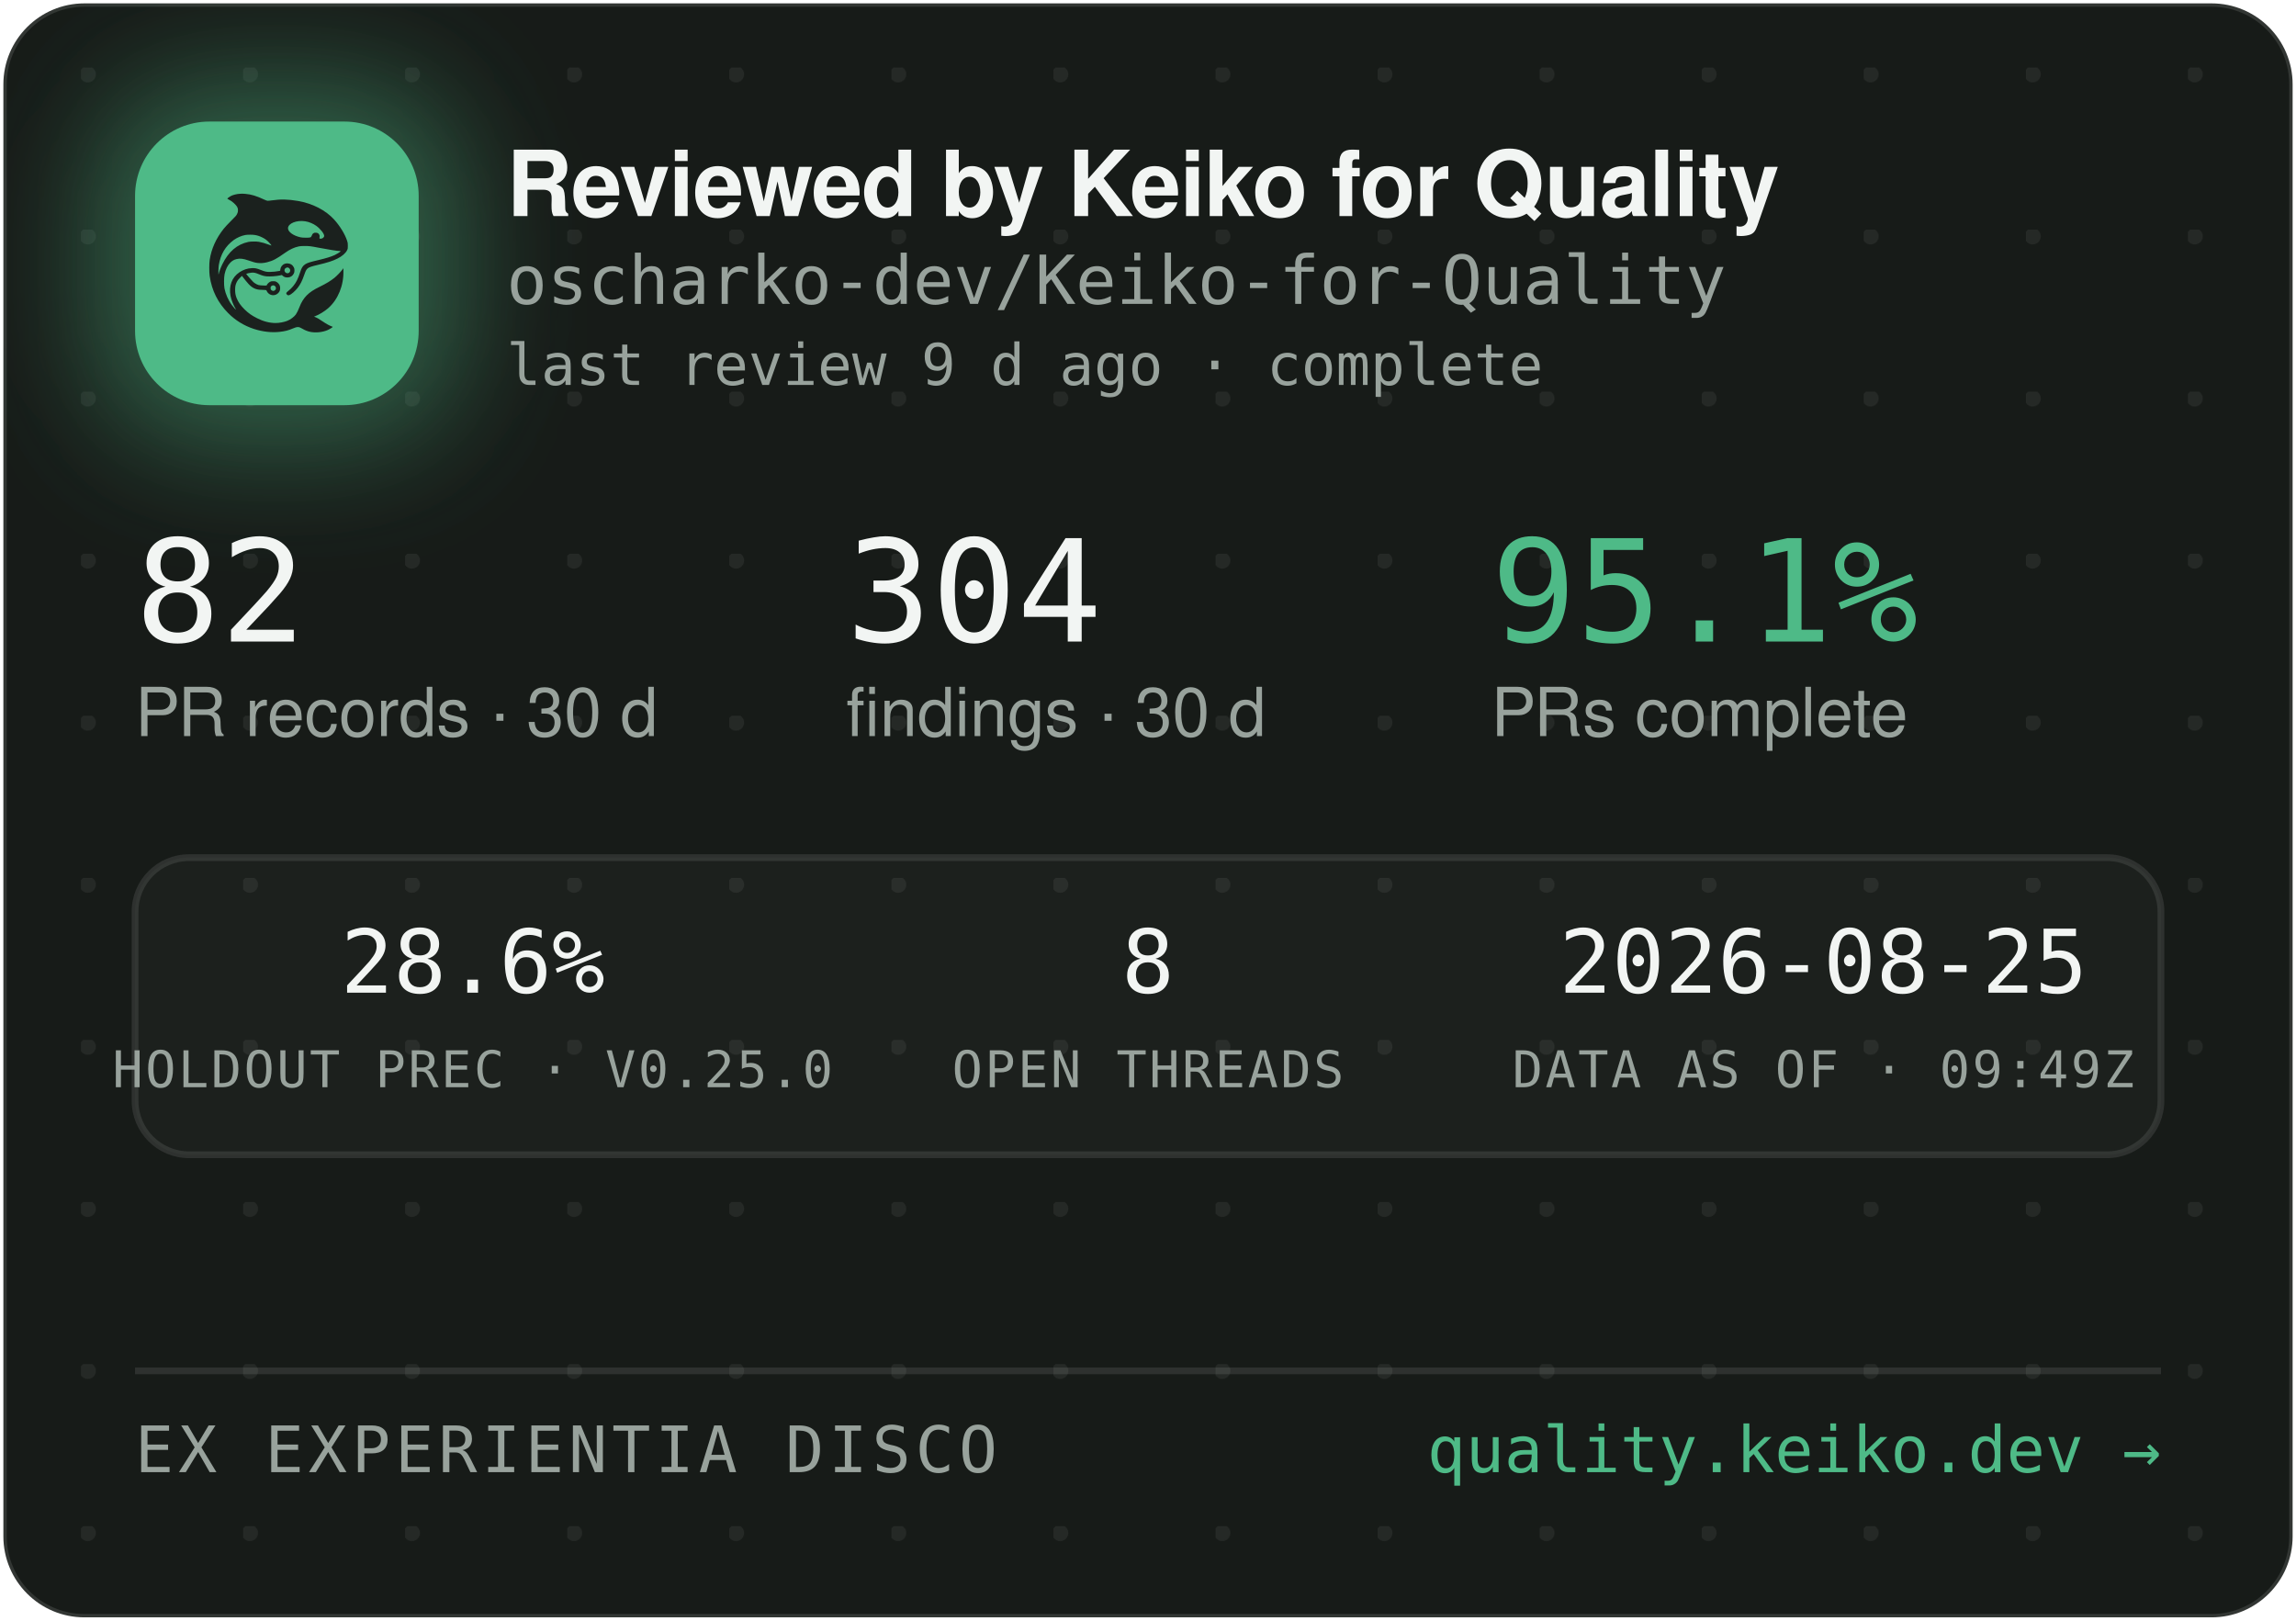
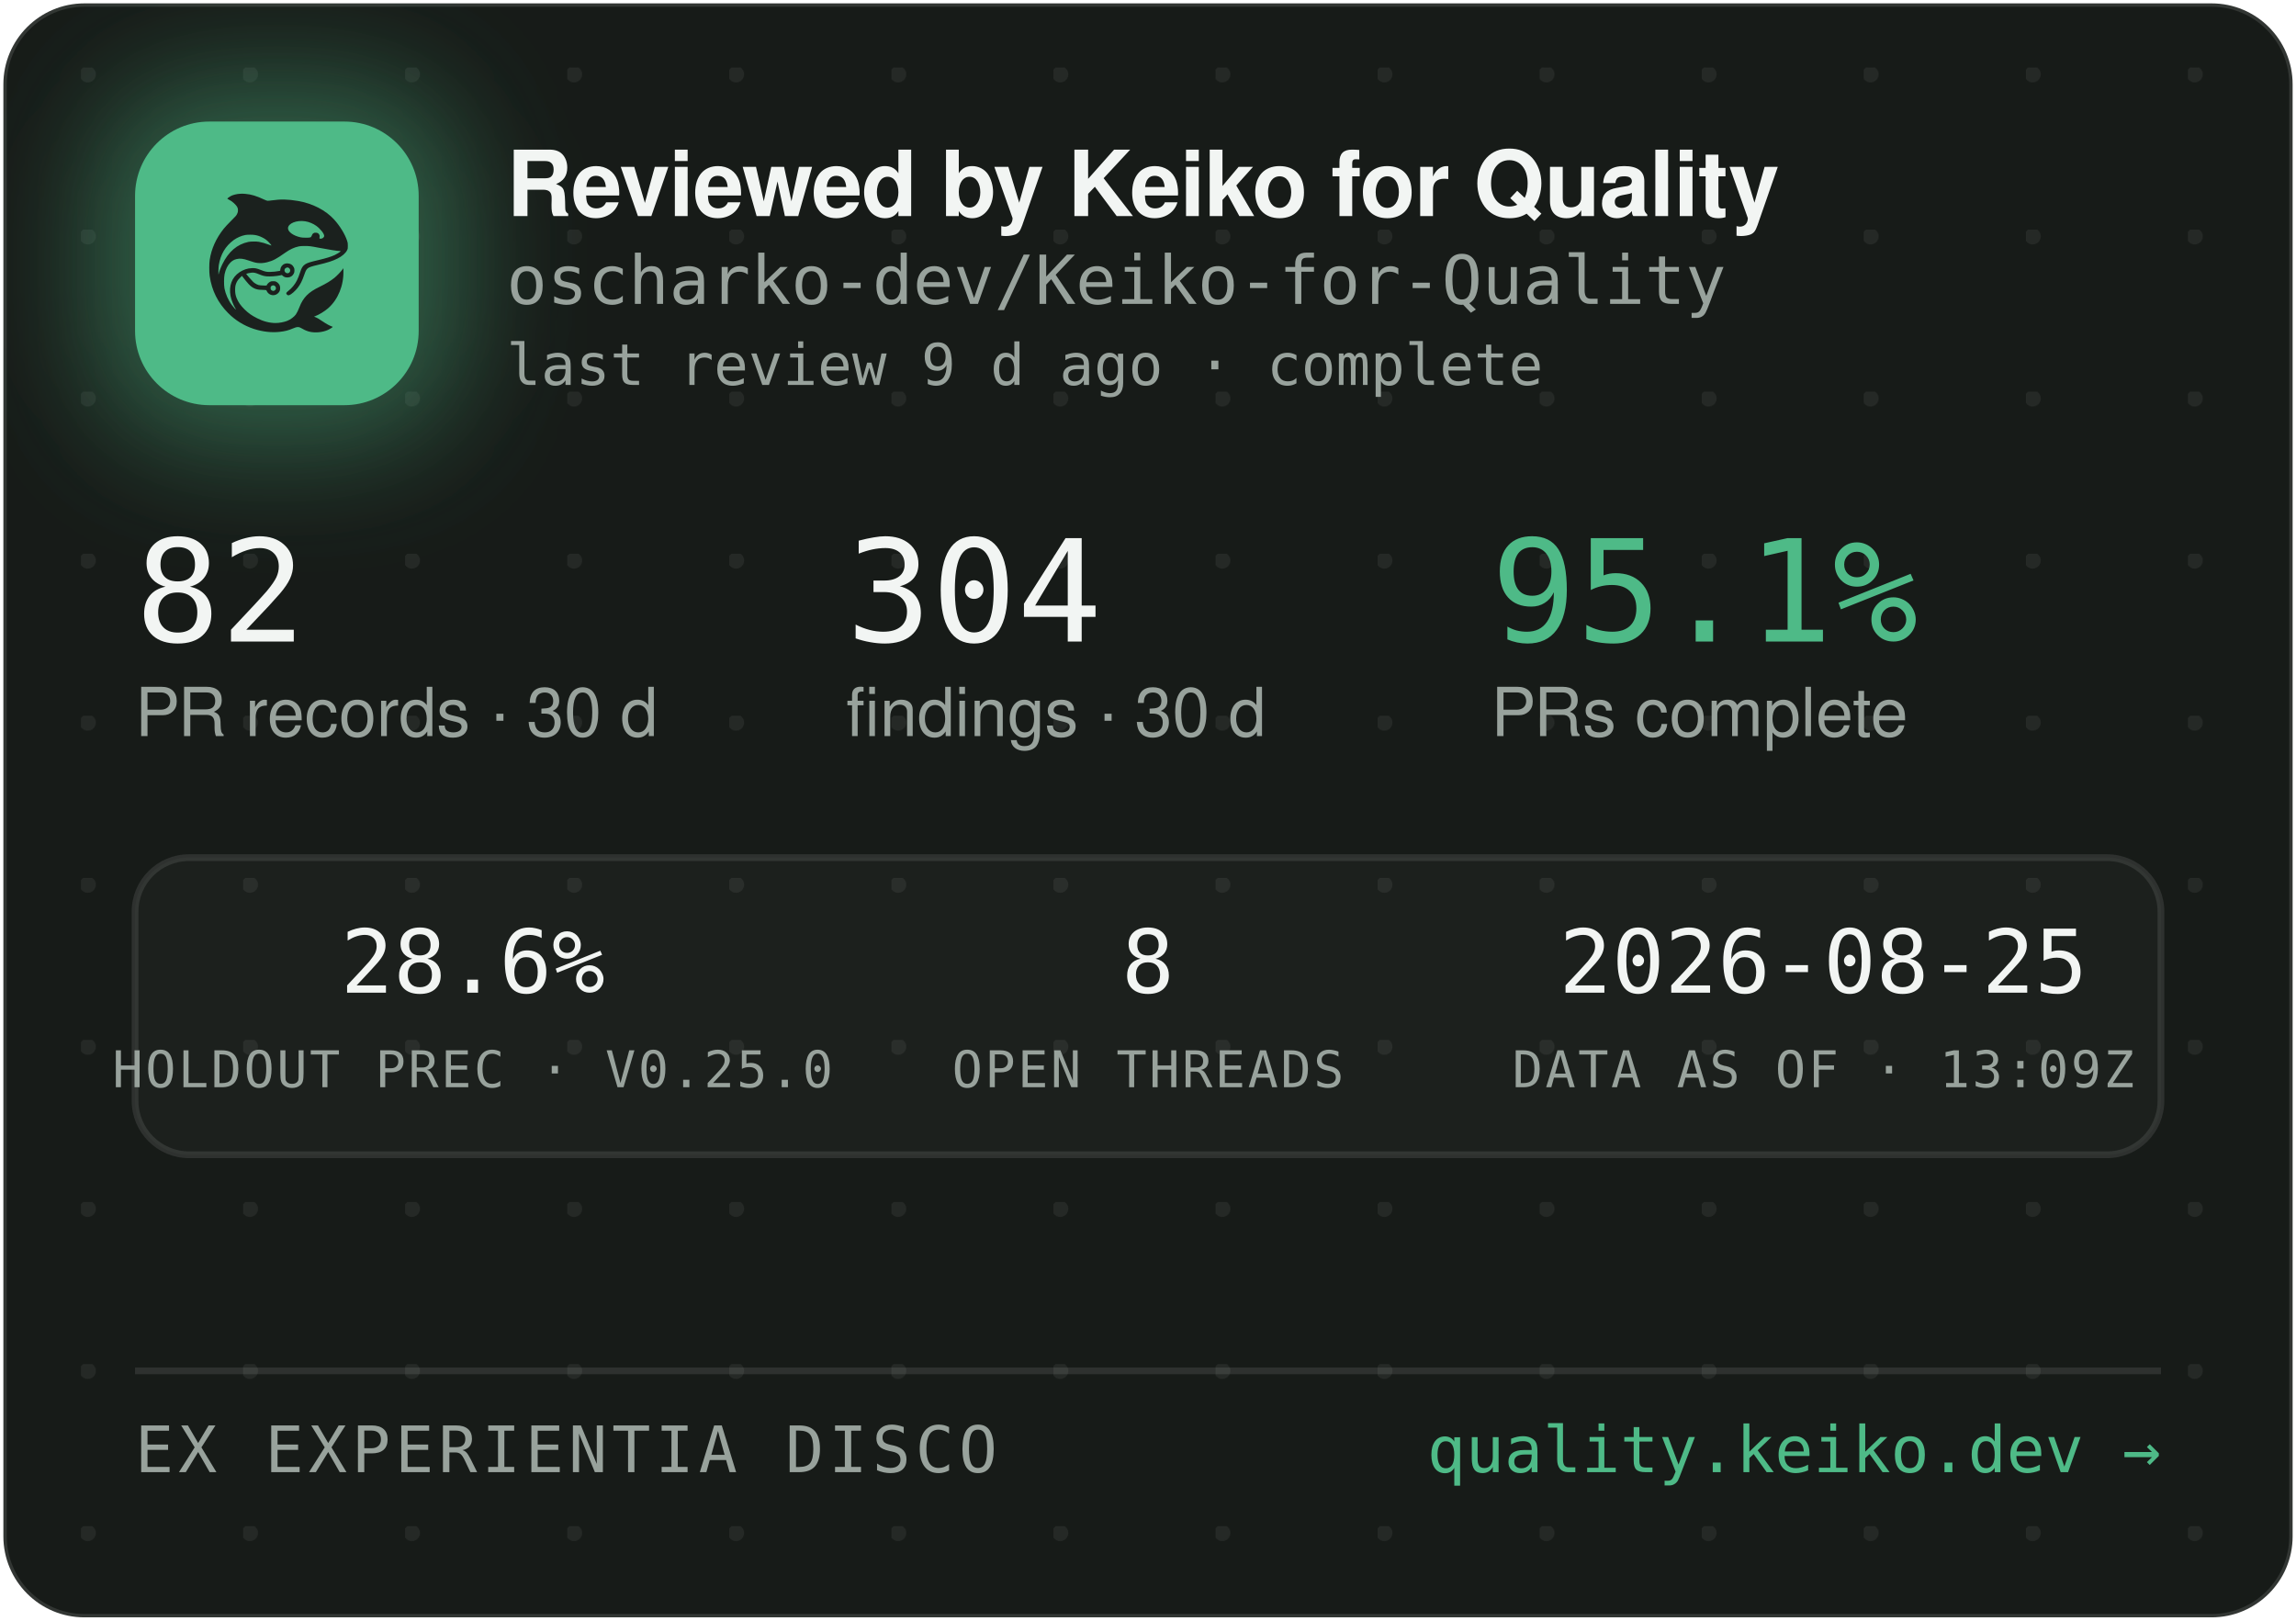
<svg xmlns="http://www.w3.org/2000/svg" width="340" height="240" viewBox="0 0 340 240" role="img" aria-label="Reviewed by Keiko for Quality — oscharko-dev/Keiko-for-Quality">
  <defs>
    <pattern id="dots" width="24" height="24" patternUnits="userSpaceOnUse" x="12" y="10">
      <circle cx="1" cy="1" r="1.2" fill="rgba(233,237,235,0.07)" />
    </pattern>
    <filter id="glow" x="-60%" y="-60%" width="220%" height="220%">
      <feGaussianBlur stdDeviation="9" />
    </filter>
    <clipPath id="card">
      <rect x="0.5" y="0.5" width="339" height="239" rx="12" />
    </clipPath>
  </defs>
  <rect x="0.5" y="0.5" width="339" height="239" rx="12" fill="#171B18" stroke="rgba(255,255,255,0.12)" />
  <rect x="0.5" y="0.5" width="339" height="239" rx="12" fill="url(#dots)" />
  <g clip-path="url(#card)">
    <rect x="14" y="12" width="54" height="54" rx="16" fill="rgba(78,186,135,0.45)" filter="url(#glow)" />
    <rect x="20" y="18" width="42" height="42" rx="11" fill="#4EBA87" />
    <g transform="translate(24,22) scale(0.03320312)">
      <g transform="translate(1024 0) scale(-1 1)">
        <g transform="translate(1024, 1024) scale(-0.1, -0.1)" fill="#1B211E" stroke="none">
          <path d="M3465 8223 c-144 -8 -314 -52 -408 -105 -69 -39 -146 -99 -146 -113 0 -5 30 -24 68 -42 146 -70 323 -229 377 -340 25 -49 29 -70 29 -138 -1 -72 -5 -88 -39 -160 -36 -75 -54 -95 -265 -305 -134 -132 -270 -279 -331 -355 -339 -425 -552 -896 -626 -1390 -25 -165 -25 -549 0 -720 92 -645 368 -1196 826 -1655 322 -324 710 -562 1145 -704 389 -126 793 -172 1155 -130 235 27 377 63 579 149 205 87 268 86 423 -7 102 -62 231 -115 335 -138 247 -56 562 -26 794 74 92 40 244 136 232 146 -4 3 -26 12 -48 19 -86 28 -246 116 -385 211 -162 112 -284 182 -357 207 l-48 17 40 15 c185 70 436 223 595 363 438 386 695 1014 678 1663 l-3 120 -50 -70 c-64 -90 -248 -280 -350 -362 -171 -136 -366 -255 -645 -391 -288 -140 -442 -243 -590 -391 -136 -137 -247 -316 -325 -526 -47 -127 -114 -262 -160 -326 -79 -107 -237 -224 -384 -283 -136 -55 -355 -96 -514 -96 -274 0 -548 71 -832 215 -242 123 -375 216 -553 389 -175 171 -287 332 -361 517 -44 114 -63 216 -63 359 0 152 17 233 74 350 35 70 59 102 136 179 l95 94 21 -29 c55 -75 219 -277 277 -338 171 -183 337 -256 582 -256 56 0 126 -3 155 -7 53 -6 54 -7 76 -57 30 -66 97 -128 172 -156 151 -57 318 11 395 160 33 62 34 193 3 261 -30 64 -88 125 -148 157 -44 23 -63 27 -141 27 -78 0 -97 -4 -140 -27 -58 -30 -131 -105 -141 -142 -6 -25 -8 -26 -93 -26 -47 0 -131 5 -186 10 -87 8 -111 15 -182 51 -45 22 -109 66 -143 96 -59 53 -326 361 -319 367 14 11 179 47 241 52 102 9 177 -7 318 -66 158 -66 243 -89 357 -99 157 -12 413 5 582 40 l93 19 44 -39 c59 -52 135 -75 228 -69 117 8 212 72 262 176 23 47 28 71 28 138 0 70 -4 89 -29 138 -55 110 -145 167 -270 174 -65 3 -91 0 -137 -18 -107 -40 -183 -140 -195 -257 l-6 -52 -51 -11 c-104 -23 -285 -41 -411 -42 -149 -1 -211 12 -402 88 -186 74 -256 88 -403 81 -193 -8 -377 -70 -546 -182 -342 -228 -485 -611 -399 -1064 30 -157 119 -388 209 -541 20 -35 35 -64 33 -66 -8 -8 -111 108 -190 214 -154 206 -278 489 -324 737 -28 154 -25 492 6 635 46 216 133 391 256 514 82 82 161 128 271 156 152 39 300 23 529 -57 217 -76 308 -101 410 -114 137 -17 284 -7 426 30 272 70 414 145 809 425 217 153 399 238 610 283 64 14 129 18 265 18 197 0 269 -9 615 -76 461 -89 843 -149 952 -149 41 0 41 0 23 -20 -28 -31 -169 -119 -254 -158 -167 -77 -388 -145 -716 -222 -399 -93 -508 -128 -608 -194 -102 -68 -160 -160 -217 -346 -35 -115 -102 -286 -149 -378 -85 -168 -227 -341 -377 -458 -105 -82 -115 -107 -69 -162 29 -34 65 -44 109 -29 86 29 261 181 371 322 126 162 201 309 295 581 61 176 90 232 145 283 62 57 163 93 470 165 439 104 640 169 863 278 206 100 368 240 434 375 32 67 33 71 33 198 -1 120 -3 138 -34 229 -98 294 -319 655 -573 936 -381 421 -968 723 -1618 834 -448 76 -767 83 -1169 25 -80 -12 -165 -19 -190 -17 -26 3 -90 26 -146 53 -343 162 -576 233 -842 255 -114 9 -141 10 -248 3z m2926 -1227 c164 -27 346 -102 485 -202 181 -129 354 -348 354 -448 0 -64 -75 -126 -154 -126 -60 0 -63 4 -52 70 8 50 7 65 -9 100 -29 64 -74 93 -151 98 -54 4 -70 1 -107 -21 -42 -25 -61 -52 -91 -129 -25 -64 -55 -73 -246 -73 -121 0 -187 5 -248 18 -318 70 -556 242 -556 402 0 218 388 374 775 311z m-2249 -611 c119 -21 208 -50 321 -106 114 -56 177 -100 266 -184 67 -63 157 -173 148 -181 -2 -3 -61 18 -130 45 -131 52 -298 100 -427 122 -113 20 -367 17 -470 -4 -502 -106 -885 -433 -1160 -992 -70 -142 -160 -379 -160 -424 0 -9 -5 -23 -11 -31 -13 -19 -5 316 10 410 80 482 295 846 661 1117 145 107 350 197 522 228 100 18 326 18 430 0z m1485 -1456 c95 -36 119 -159 42 -223 -78 -66 -209 -1 -209 104 0 60 33 100 99 121 36 10 36 10 68 -2z m-591 -822 c29 -26 37 -42 40 -77 6 -54 -9 -86 -55 -117 -41 -28 -70 -29 -119 -4 -44 22 -62 55 -62 112 0 51 13 75 53 99 50 31 101 26 143 -13z" />
        </g>
      </g>
    </g>
    <text x="75" y="32" font-family="-apple-system,'Segoe UI',Helvetica,Arial,sans-serif" font-size="13.5" font-weight="650" letter-spacing="-0.14" fill="#F2F5F3">Reviewed by Keiko for Quality</text>
    <text x="75" y="45" font-family="'JetBrains Mono',SFMono-Regular,Consolas,Menlo,monospace" font-size="10" fill="#98A29C">oscharko-dev/Keiko-for-Quality</text>
    <text x="75" y="57" font-family="'JetBrains Mono',SFMono-Regular,Consolas,Menlo,monospace" font-size="8.5" fill="#98A29C">last review 9 d ago · complete</text>
    <text x="20" y="95" font-family="'JetBrains Mono',SFMono-Regular,Consolas,Menlo,monospace" font-size="21" fill="#F2F5F3">82</text>
    <text x="20" y="109" font-family="-apple-system,'Segoe UI',Helvetica,Arial,sans-serif" font-size="10" fill="#98A29C">PR records · 30 d</text>
    <text x="125.3" y="95" font-family="'JetBrains Mono',SFMono-Regular,Consolas,Menlo,monospace" font-size="21" fill="#F2F5F3">304</text>
    <text x="125.3" y="109" font-family="-apple-system,'Segoe UI',Helvetica,Arial,sans-serif" font-size="10" fill="#98A29C">findings · 30 d</text>
    <text x="220.8" y="95" font-family="'JetBrains Mono',SFMono-Regular,Consolas,Menlo,monospace" font-size="21" fill="#4EBA87">95.1%</text>
    <text x="220.8" y="109" font-family="-apple-system,'Segoe UI',Helvetica,Arial,sans-serif" font-size="10" fill="#98A29C">PRs complete</text>
    <rect x="20" y="127" width="300" height="44" rx="8" fill="rgba(255,255,255,0.025)" stroke="rgba(255,255,255,0.1)" />
    <text x="70" y="147" text-anchor="middle" font-family="'JetBrains Mono',SFMono-Regular,Consolas,Menlo,monospace" font-size="13" fill="#F2F5F3">28.6%</text>
    <text x="70" y="161" text-anchor="middle" font-family="'JetBrains Mono',SFMono-Regular,Consolas,Menlo,monospace" font-size="7.5" letter-spacing="0.35" fill="#98A29C">HOLDOUT PREC · V0.25.0</text>
    <text x="170" y="147" text-anchor="middle" font-family="'JetBrains Mono',SFMono-Regular,Consolas,Menlo,monospace" font-size="13" fill="#F2F5F3">8</text>
    <text x="170" y="161" text-anchor="middle" font-family="'JetBrains Mono',SFMono-Regular,Consolas,Menlo,monospace" font-size="7.5" letter-spacing="0.35" fill="#98A29C">OPEN THREADS</text>
    <text x="270" y="147" text-anchor="middle" font-family="'JetBrains Mono',SFMono-Regular,Consolas,Menlo,monospace" font-size="13" fill="#F2F5F3">2026-08-25</text>
-     <text x="270" y="161" text-anchor="middle" font-family="'JetBrains Mono',SFMono-Regular,Consolas,Menlo,monospace" font-size="7.5" letter-spacing="0.35" fill="#98A29C">DATA AS OF · 09:49Z</text>
+     <text x="270" y="161" text-anchor="middle" font-family="'JetBrains Mono',SFMono-Regular,Consolas,Menlo,monospace" font-size="7.5" letter-spacing="0.35" fill="#98A29C">DATA AS OF · 13:09Z</text>
    <line x1="20" y1="203" x2="320" y2="203" stroke="rgba(255,255,255,0.1)" />
    <text x="20" y="218" font-family="'JetBrains Mono',SFMono-Regular,Consolas,Menlo,monospace" font-size="9.5" letter-spacing="0.7" fill="#98A29C">EX EXPERIENTIA DISCO</text>
    <text x="320" y="218" text-anchor="end" font-family="'JetBrains Mono',SFMono-Regular,Consolas,Menlo,monospace" font-size="9.5" fill="#4EBA87">quality.keiko.dev →</text>
  </g>
</svg>
